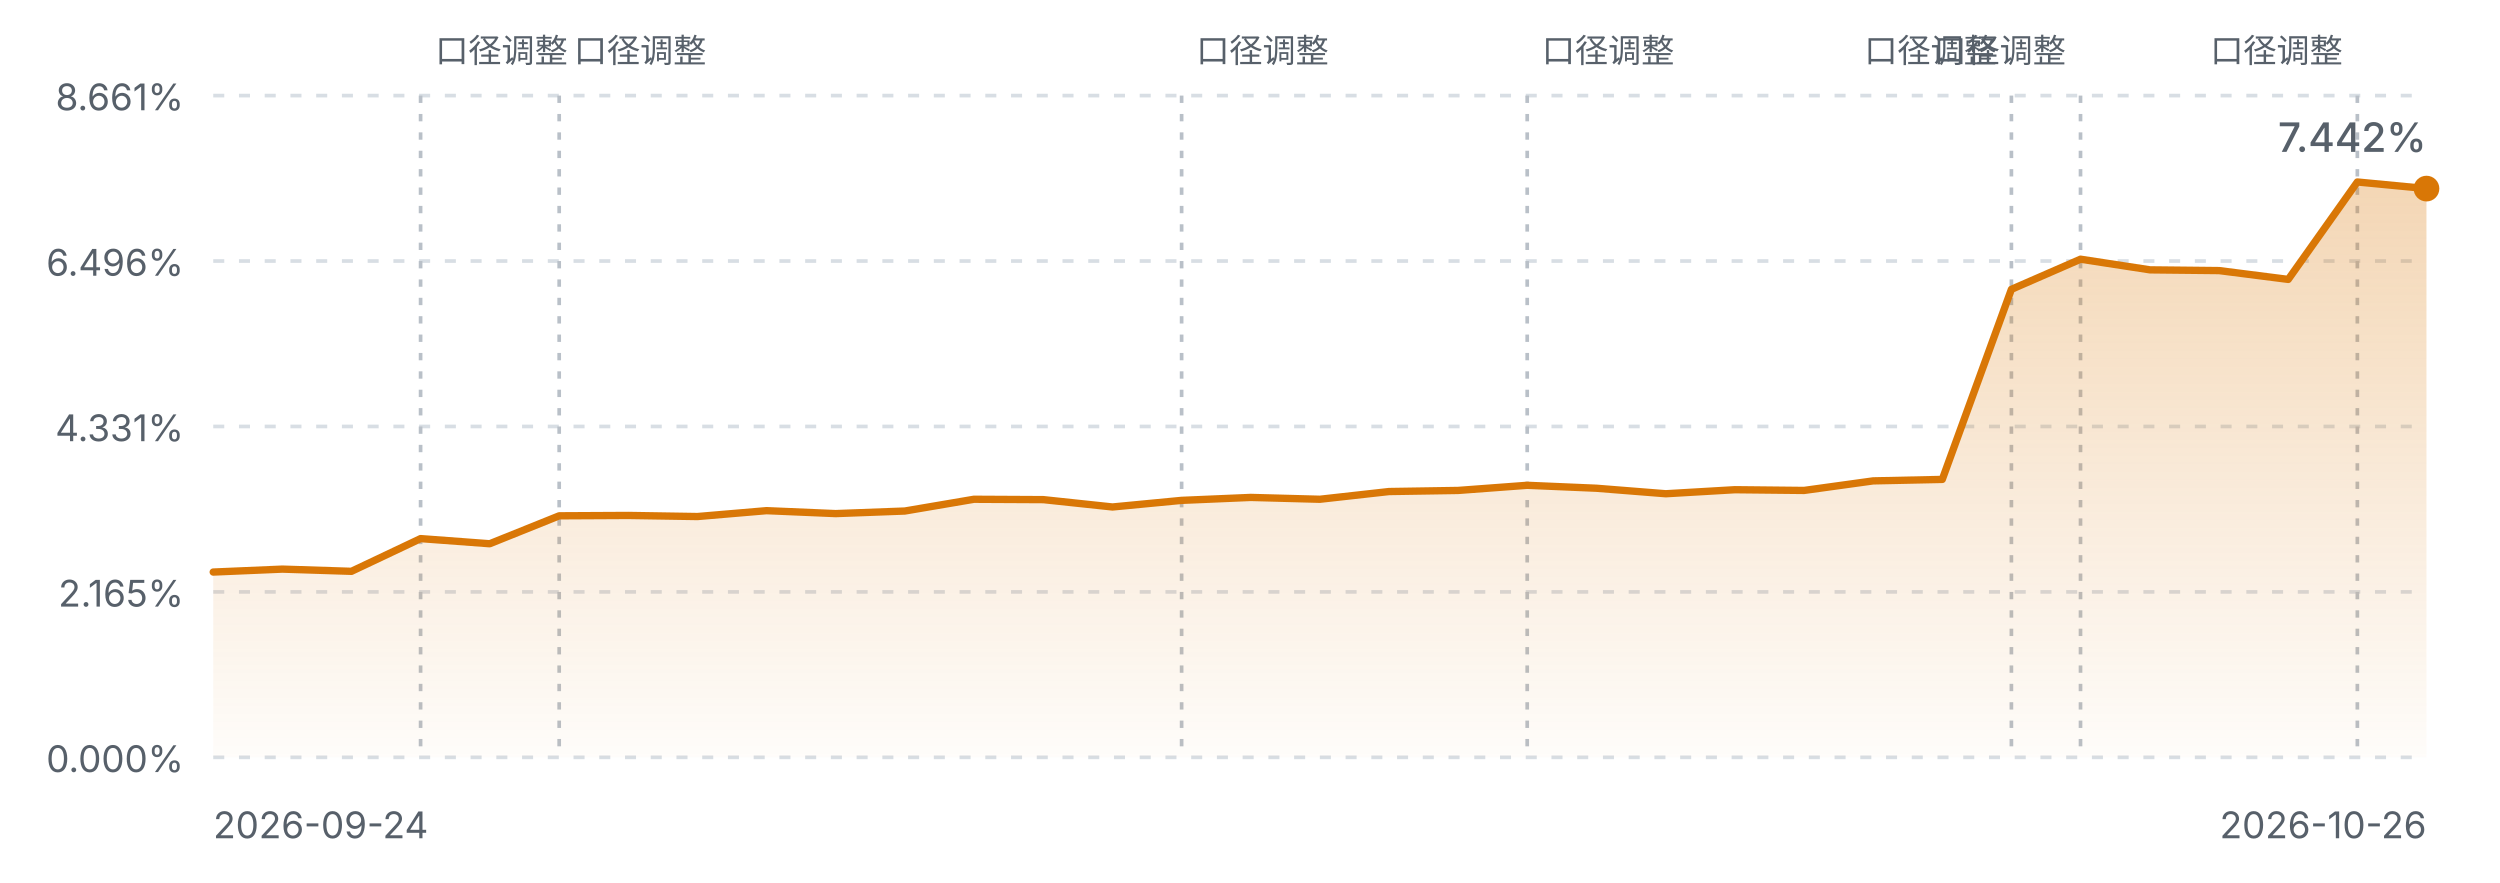
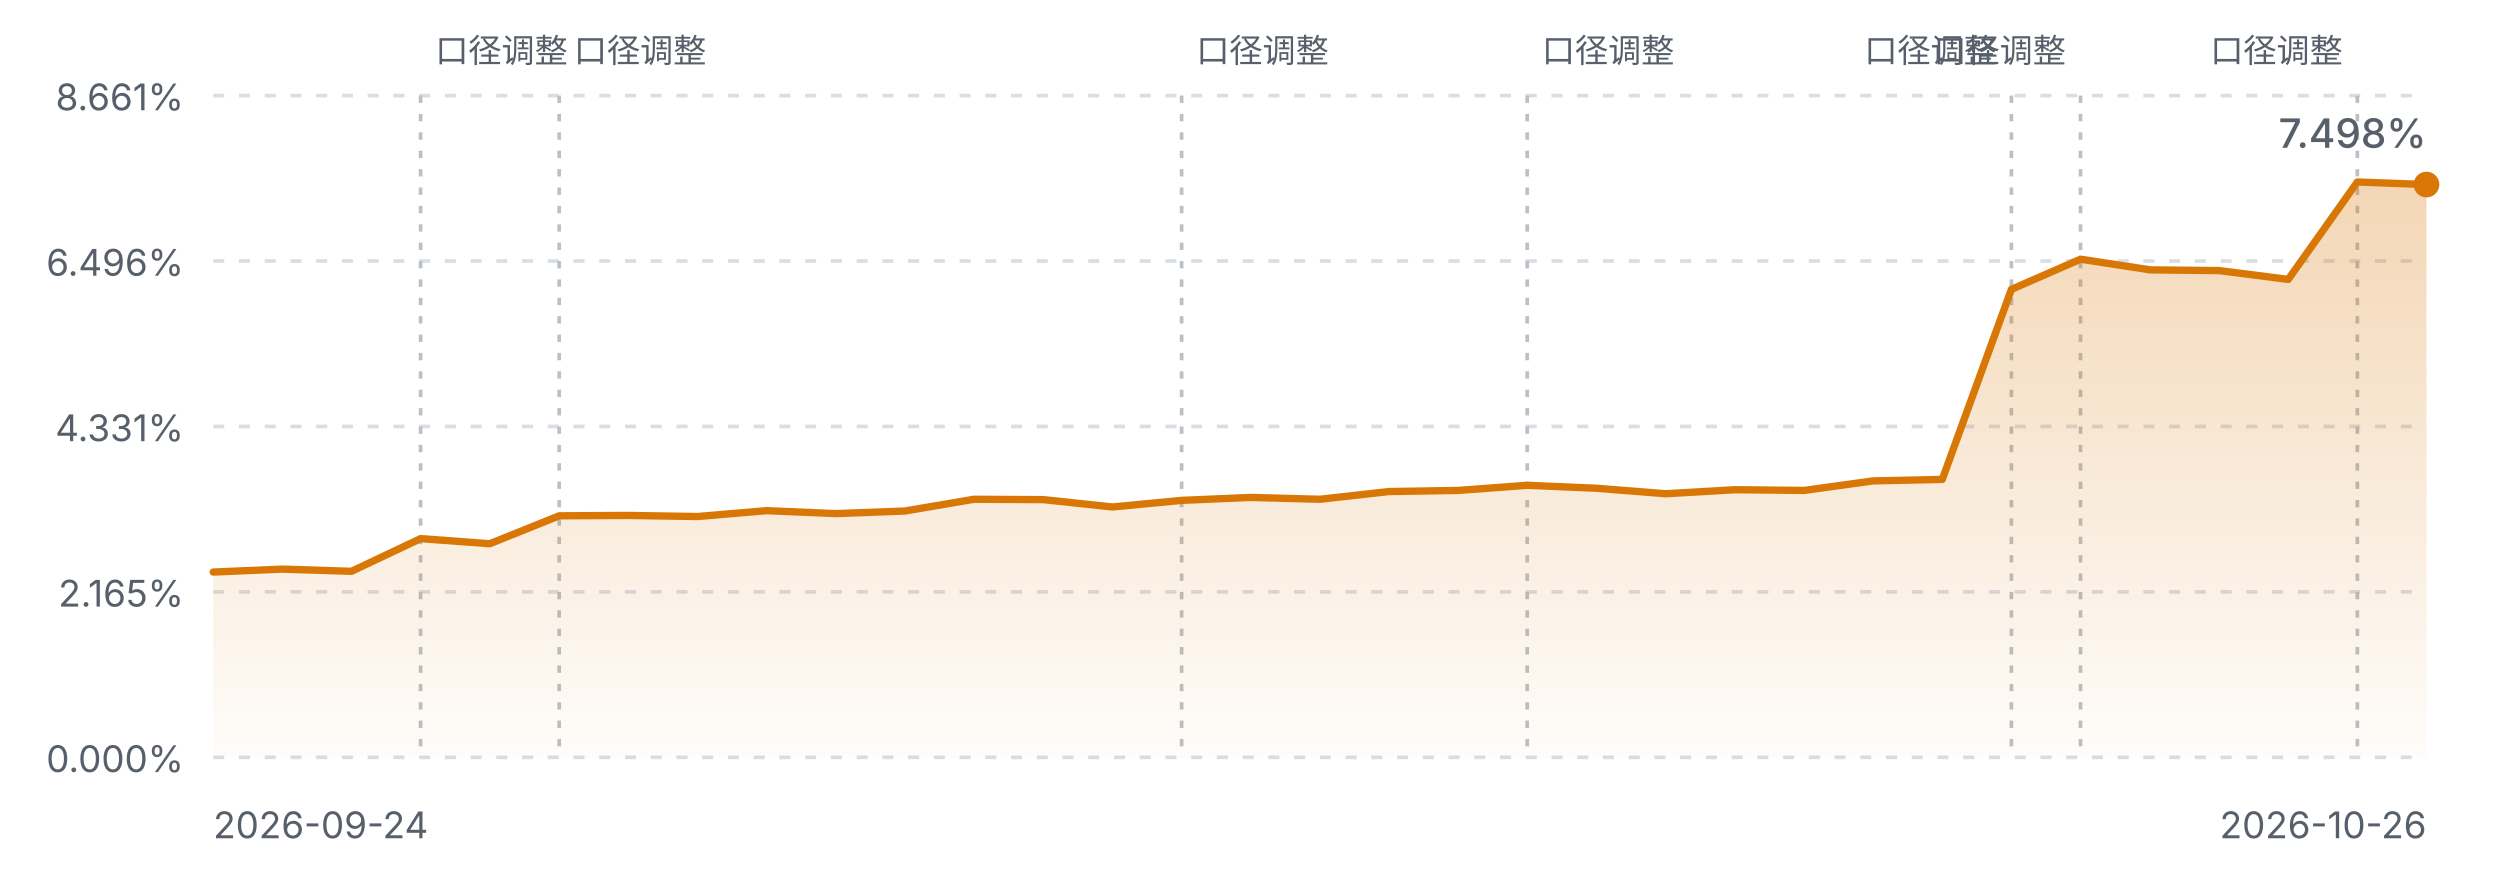
<svg xmlns="http://www.w3.org/2000/svg" viewBox="0 0 680 240" width="680" height="240" role="img" aria-label="FIRE 进度曲线">
  <defs>
    <linearGradient id="fireArea" x1="0" y1="0" x2="0" y2="1">
      <stop offset="0%" stop-color="#d97706" stop-opacity="0.30" />
      <stop offset="100%" stop-color="#d97706" stop-opacity="0.02" />
    </linearGradient>
    <style>
      .fg-muted { fill: #57606a; font-family: ui-sans-serif, system-ui, -apple-system, "Segoe UI", sans-serif; }
      .grid { stroke: #d8dee4; stroke-width: 1; stroke-dasharray: 3 4; }
      .mark { stroke: #b9c0c8; stroke-width: 1; stroke-dasharray: 2 3; }
      .line { fill: none; stroke: #d97706; stroke-width: 2; stroke-linejoin: round; stroke-linecap: round; }
      @media (prefers-color-scheme: dark) {
        .fg-muted { fill: #8b949e; }
        .grid { stroke: #30363d; }
        .mark { stroke: #4d545c; }
        .line { stroke: #f0b429; }
      }
    </style>
  </defs>
  <line class="grid" x1="58" y1="26.0" x2="660" y2="26.0" />
  <text class="fg-muted" x="50" y="30.0" text-anchor="end" font-size="10">8.661%</text>
  <line class="grid" x1="58" y1="71.0" x2="660" y2="71.0" />
  <text class="fg-muted" x="50" y="75.0" text-anchor="end" font-size="10">6.496%</text>
  <line class="grid" x1="58" y1="116.0" x2="660" y2="116.0" />
  <text class="fg-muted" x="50" y="120.0" text-anchor="end" font-size="10">4.331%</text>
  <line class="grid" x1="58" y1="161.0" x2="660" y2="161.0" />
  <text class="fg-muted" x="50" y="165.0" text-anchor="end" font-size="10">2.165%</text>
  <line class="grid" x1="58" y1="206.0" x2="660" y2="206.0" />
  <text class="fg-muted" x="50" y="210.0" text-anchor="end" font-size="10">0.000%</text>
  <line class="mark" x1="114.4" y1="26" x2="114.4" y2="206.0" />
  <text class="fg-muted" x="118.4" y="17" text-anchor="start" font-size="9">口径调整</text>
  <line class="mark" x1="152.1" y1="26" x2="152.1" y2="206.0" />
  <text class="fg-muted" x="156.1" y="17" text-anchor="start" font-size="9">口径调整</text>
  <line class="mark" x1="321.4" y1="26" x2="321.4" y2="206.0" />
  <text class="fg-muted" x="325.4" y="17" text-anchor="start" font-size="9">口径调整</text>
  <line class="mark" x1="415.4" y1="26" x2="415.4" y2="206.0" />
  <text class="fg-muted" x="419.4" y="17" text-anchor="start" font-size="9">口径调整</text>
  <line class="mark" x1="547.1" y1="26" x2="547.1" y2="206.0" />
  <text class="fg-muted" x="543.1" y="17" text-anchor="end" font-size="9">口径调整</text>
  <line class="mark" x1="565.9" y1="26" x2="565.9" y2="206.0" />
  <text class="fg-muted" x="561.9" y="17" text-anchor="end" font-size="9">口径调整</text>
  <line class="mark" x1="641.2" y1="26" x2="641.2" y2="206.0" />
  <text class="fg-muted" x="637.2" y="17" text-anchor="end" font-size="9">口径调整</text>
-   <path d="M58.0,155.6 L76.8,154.8 L95.6,155.4 L114.4,146.5 L133.2,147.9 L152.1,140.3 L170.9,140.2 L189.7,140.5 L208.5,138.9 L227.3,139.7 L246.1,139.0 L264.9,135.8 L283.8,135.9 L302.6,137.9 L321.4,136.1 L340.2,135.3 L359.0,135.8 L377.8,133.7 L396.6,133.4 L415.4,132.0 L434.2,132.8 L453.1,134.3 L471.9,133.2 L490.7,133.4 L509.5,130.8 L528.3,130.4 L547.1,78.7 L565.9,70.5 L584.8,73.4 L603.6,73.6 L622.4,76.0 L641.2,49.5 L660.0,51.3 L660.0,206.0 L58.0,206.0 Z" fill="url(#fireArea)" />
-   <path d="M58.0,155.6 L76.8,154.8 L95.6,155.4 L114.4,146.5 L133.2,147.9 L152.1,140.3 L170.9,140.2 L189.7,140.5 L208.5,138.9 L227.3,139.7 L246.1,139.0 L264.9,135.8 L283.8,135.9 L302.6,137.9 L321.4,136.1 L340.2,135.3 L359.0,135.8 L377.8,133.7 L396.6,133.4 L415.4,132.0 L434.2,132.8 L453.1,134.3 L471.9,133.2 L490.7,133.4 L509.5,130.8 L528.3,130.4 L547.1,78.7 L565.9,70.5 L584.8,73.4 L603.6,73.6 L622.4,76.0 L641.2,49.5 L660.0,51.3" class="line" />
-   <circle cx="660.0" cy="51.3" r="3.5" fill="#d97706" />
+   <path d="M58.0,155.6 L76.8,154.8 L95.6,155.4 L114.4,146.5 L133.2,147.9 L152.1,140.3 L170.9,140.2 L189.7,140.5 L208.5,138.9 L227.3,139.7 L246.1,139.0 L264.9,135.8 L283.8,135.9 L302.6,137.9 L321.4,136.1 L340.2,135.3 L359.0,135.8 L377.8,133.7 L396.6,133.4 L415.4,132.0 L434.2,132.8 L453.1,134.3 L471.9,133.2 L490.7,133.4 L509.5,130.8 L528.3,130.4 L547.1,78.7 L565.9,70.5 L584.8,73.4 L603.6,73.6 L622.4,76.0 L641.2,49.5 L660.0,50.2 L660.0,206.0 L58.0,206.0 Z" fill="url(#fireArea)" />
+   <path d="M58.0,155.6 L76.8,154.8 L95.6,155.4 L114.4,146.5 L133.2,147.9 L152.1,140.3 L170.9,140.2 L189.7,140.5 L208.5,138.9 L227.3,139.7 L246.1,139.0 L264.9,135.8 L283.8,135.9 L302.6,137.9 L321.4,136.1 L340.2,135.3 L359.0,135.8 L377.8,133.7 L396.6,133.4 L415.4,132.0 L434.2,132.8 L453.1,134.3 L471.9,133.2 L490.7,133.4 L509.5,130.8 L528.3,130.4 L547.1,78.7 L565.9,70.5 L584.8,73.4 L603.6,73.6 L622.4,76.0 L641.2,49.5 L660.0,50.2" class="line" />
+   <circle cx="660.0" cy="50.2" r="3.5" fill="#d97706" />
  <text class="fg-muted" x="58" y="228" font-size="10">2026-09-24</text>
  <text class="fg-muted" x="660" y="228" text-anchor="end" font-size="10">2026-10-26</text>
-   <text class="fg-muted" x="660.0" y="41.3" text-anchor="end" font-size="11" font-weight="500">7.442%</text>
+   <text class="fg-muted" x="660.0" y="40.2" text-anchor="end" font-size="11" font-weight="500">7.498%</text>
</svg>
